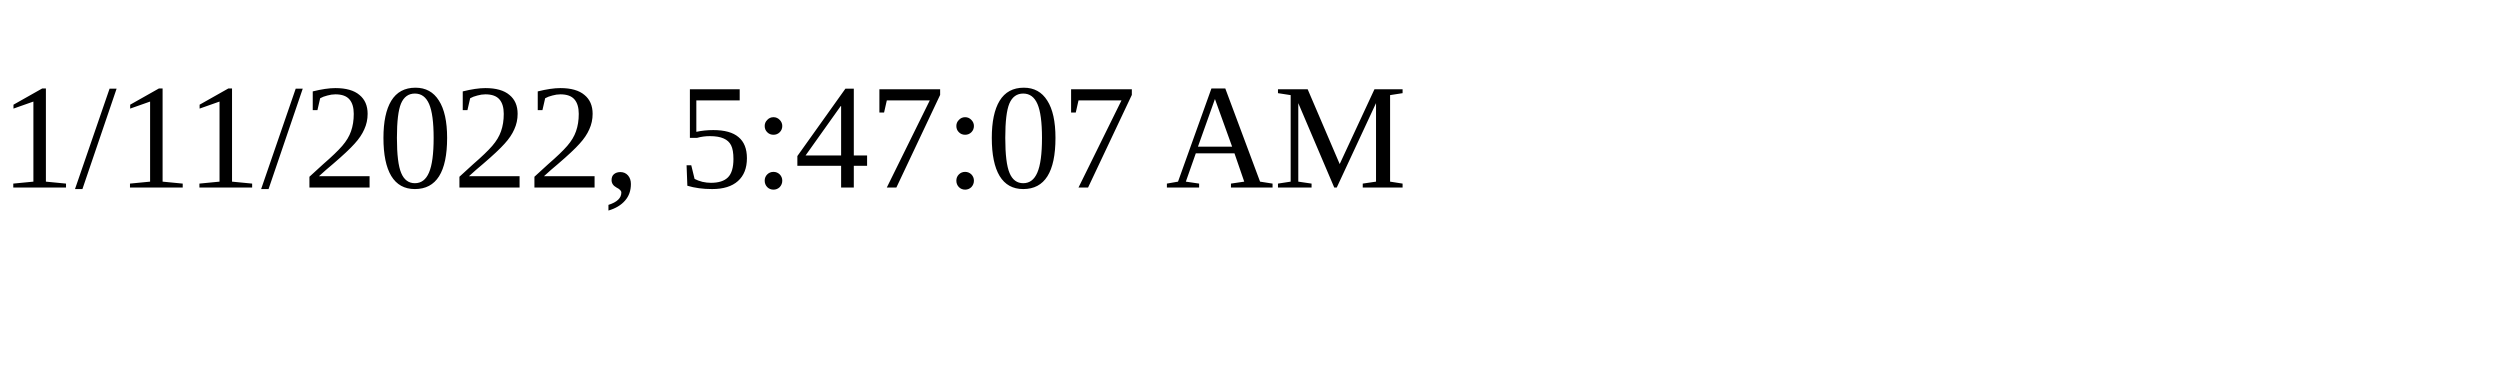
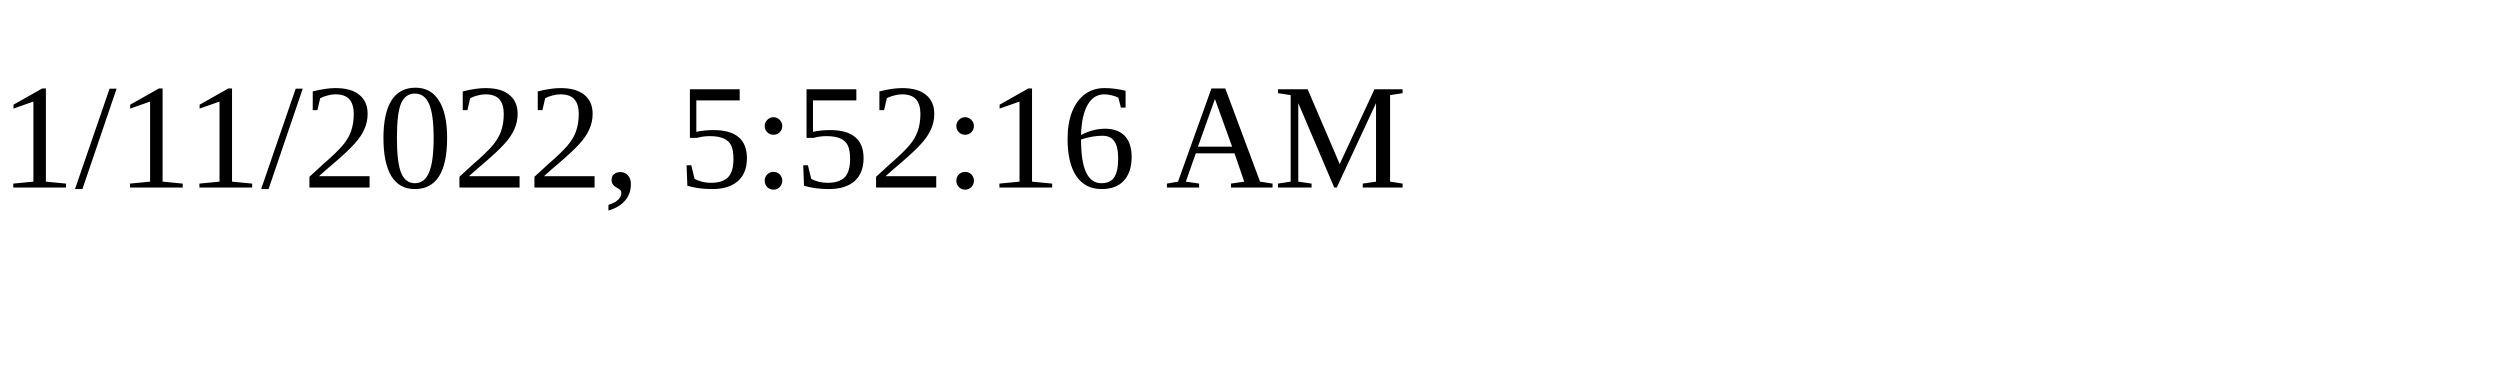
<svg xmlns="http://www.w3.org/2000/svg" height="30" width="200">
-   <text x="0" y="15">1/11/2022, 5:47:07 AM</text>
+   <text x="0" y="15">1/11/2022, 5:52:16 AM</text>
</svg>
